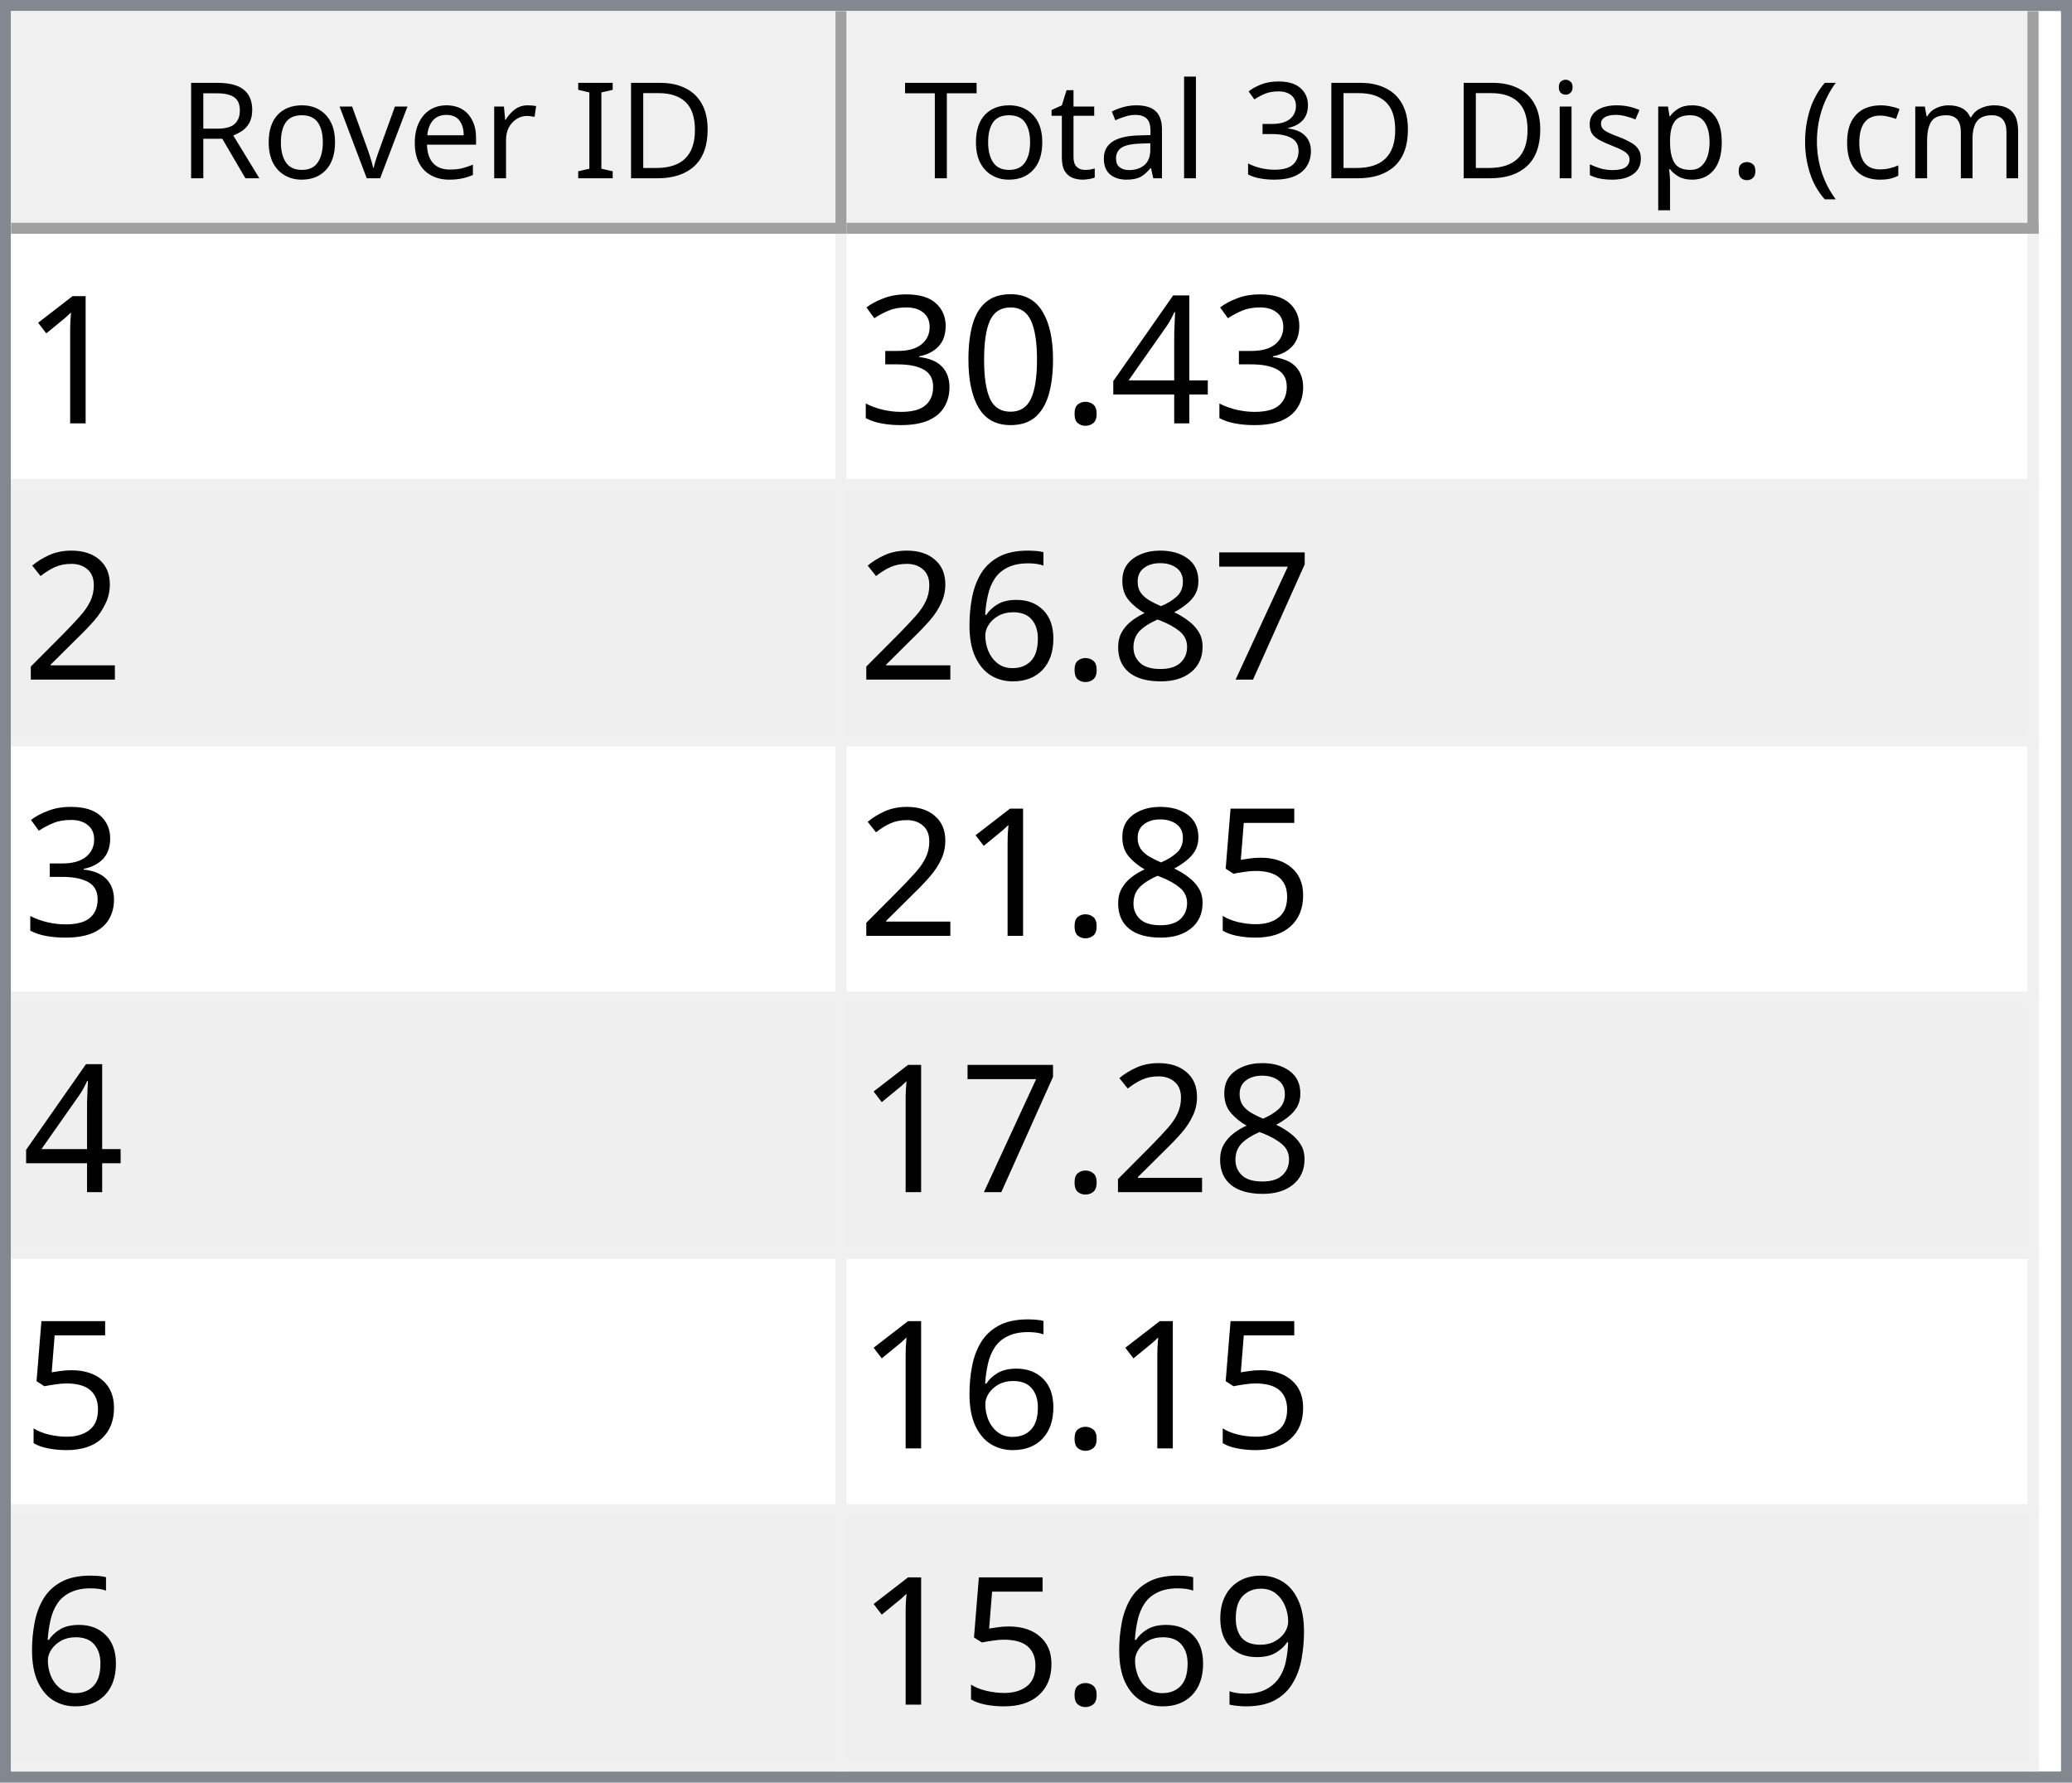
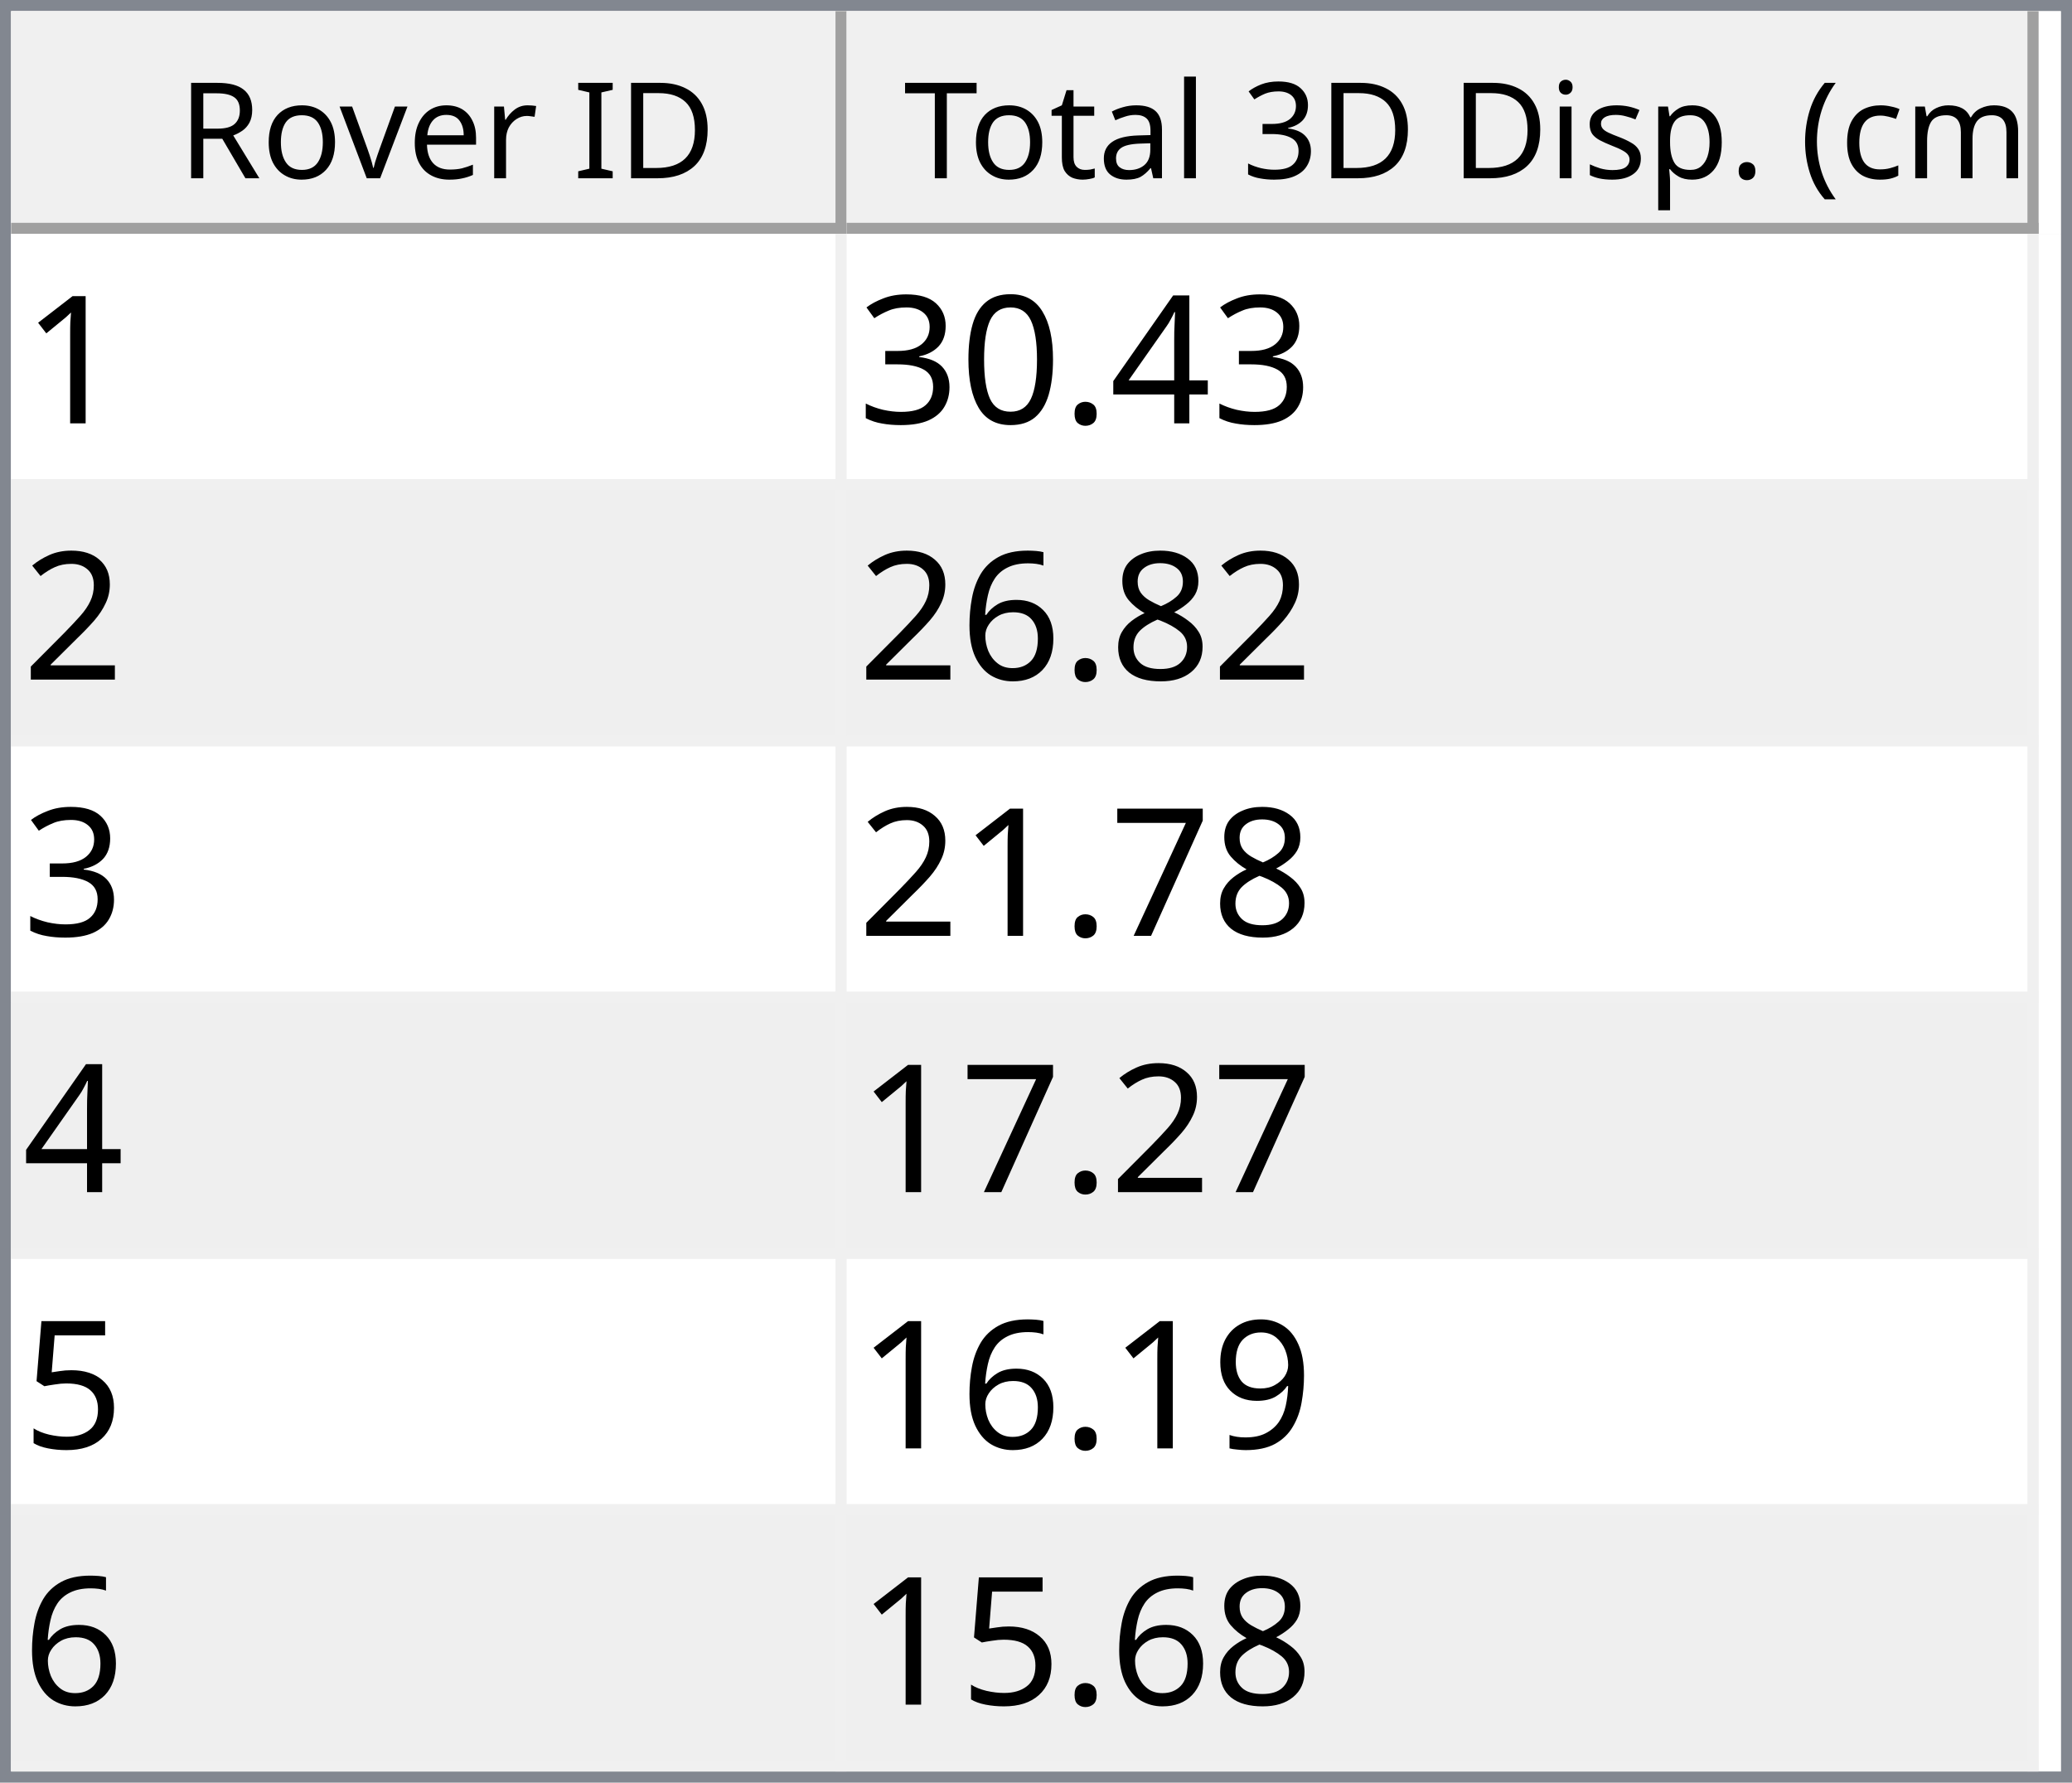
<svg xmlns="http://www.w3.org/2000/svg" style="fill-opacity:1; color-rendering:auto; color-interpolation:auto; text-rendering:auto; stroke:black; stroke-linecap:square; stroke-miterlimit:10; shape-rendering:auto; stroke-opacity:1; fill:black; stroke-dasharray:none; font-weight:normal; stroke-width:1; font-family:'Dialog'; font-style:normal; stroke-linejoin:miter; font-size:12px; stroke-dashoffset:0; image-rendering:auto;" width="186" height="160">
  <defs id="genericDefs" />
  <g>
    <defs id="defs1">
      <clipPath clipPathUnits="userSpaceOnUse" id="clipPath1">
        <path d="M0 0 L186 0 L186 160 L0 160 L0 0 Z" />
      </clipPath>
      <clipPath clipPathUnits="userSpaceOnUse" id="clipPath2">
        <path d="M0 0 L0 160 L186 160 L186 0 Z" />
      </clipPath>
      <clipPath clipPathUnits="userSpaceOnUse" id="clipPath3">
        <path d="M0 0 L0 20 L184 20 L184 0 Z" />
      </clipPath>
      <clipPath clipPathUnits="userSpaceOnUse" id="clipPath4">
        <path d="M0 0 L0 20 L75 20 L75 0 Z" />
      </clipPath>
      <clipPath clipPathUnits="userSpaceOnUse" id="clipPath5">
        <path d="M1 1 L1 19 L74 19 L74 1 Z" />
      </clipPath>
      <clipPath clipPathUnits="userSpaceOnUse" id="clipPath6">
        <path d="M0 0 L0 18 L73 18 L73 0 Z" />
      </clipPath>
      <clipPath clipPathUnits="userSpaceOnUse" id="clipPath7">
        <path d="M-0.5 -0.5 L-0.5 19.5 L74.5 19.5 L74.5 -0.5 Z" />
      </clipPath>
      <clipPath clipPathUnits="userSpaceOnUse" id="clipPath8">
        <path d="M0 0 L0 20 L107 20 L107 0 Z" />
      </clipPath>
      <clipPath clipPathUnits="userSpaceOnUse" id="clipPath9">
        <path d="M1 1 L1 19 L106 19 L106 1 Z" />
      </clipPath>
      <clipPath clipPathUnits="userSpaceOnUse" id="clipPath10">
        <path d="M0 0 L0 18 L105 18 L105 0 Z" />
      </clipPath>
      <clipPath clipPathUnits="userSpaceOnUse" id="clipPath11">
        <path d="M-0.5 -0.5 L-0.5 19.5 L106.5 19.5 L106.5 -0.5 Z" />
      </clipPath>
      <clipPath clipPathUnits="userSpaceOnUse" id="clipPath12">
        <path d="M0 0 L0 138 L184 138 L184 0 Z" />
      </clipPath>
      <clipPath clipPathUnits="userSpaceOnUse" id="clipPath13">
        <path d="M0 0 L0 138 L182 138 L182 0 Z" />
      </clipPath>
      <clipPath clipPathUnits="userSpaceOnUse" id="clipPath14">
        <path d="M-0.5 -0.5 L-0.5 137.5 L181.5 137.5 L181.5 -0.5 Z" />
      </clipPath>
      <clipPath clipPathUnits="userSpaceOnUse" id="clipPath15">
        <path d="M0 0 L0 22 L74 22 L74 0 Z" />
      </clipPath>
      <clipPath clipPathUnits="userSpaceOnUse" id="clipPath16">
        <path d="M0 0 L0 22 L106 22 L106 0 Z" />
      </clipPath>
      <font horiz-adv-x="64.551" id="font1">
        <font-face ascent="107.91" descent="25.098" units-per-em="100" style="font-style:normal; font-family:Segoe UI; font-weight:normal;" />
        <missing-glyph horiz-adv-x="64.551" d="M8.109 0 L8.109 68.266 L56.453 68.266 L56.453 0 L8.109 0 ZM15.328 7.234 L49.219 7.234 L49.219 61.031 L15.328 61.031 L15.328 7.234 Z" />
        <glyph unicode="D" horiz-adv-x="70.117" d="M9.188 0 L9.188 70.016 L28.516 70.016 Q65.531 70.016 65.531 35.891 Q65.531 19.672 55.25 9.836 Q44.969 0 27.734 0 L9.188 0 ZM17.391 62.594 L17.391 7.422 L27.828 7.422 Q41.609 7.422 49.273 14.797 Q56.938 22.172 56.938 35.688 Q56.938 62.594 28.328 62.594 L17.391 62.594 Z" />
        <glyph unicode="I" horiz-adv-x="26.611" d="M17.391 0 L9.188 0 L9.188 70.016 L17.391 70.016 L17.391 0 Z" />
        <glyph unicode=" " horiz-adv-x="27.393" d="" />
        <glyph unicode="r" horiz-adv-x="34.766" d="M34.188 41.891 Q32.078 43.5 28.125 43.5 Q23 43.5 19.555 38.672 Q16.109 33.844 16.109 25.484 L16.109 0 L8.109 0 L8.109 50 L16.109 50 L16.109 39.703 L16.312 39.703 Q18.016 44.969 21.531 47.922 Q25.047 50.875 29.391 50.875 Q32.516 50.875 34.188 50.203 L34.188 41.891 Z" />
        <glyph unicode="e" horiz-adv-x="52.295" d="M48.297 23 L12.984 23 Q13.188 14.656 17.484 10.109 Q21.781 5.562 29.297 5.562 Q37.75 5.562 44.828 11.141 L44.828 3.609 Q38.234 -1.172 27.391 -1.172 Q16.797 -1.172 10.742 5.641 Q4.688 12.453 4.688 24.812 Q4.688 36.469 11.305 43.82 Q17.922 51.172 27.734 51.172 Q37.547 51.172 42.922 44.828 Q48.297 38.484 48.297 27.203 L48.297 23 ZM40.094 29.781 Q40.047 36.719 36.75 40.578 Q33.453 44.438 27.594 44.438 Q21.922 44.438 17.969 40.383 Q14.016 36.328 13.094 29.781 L40.094 29.781 Z" />
        <glyph unicode="v" horiz-adv-x="47.9" d="M47.406 50 L27.484 0 L19.625 0 L0.688 50 L9.469 50 L22.172 13.672 Q23.578 9.672 23.922 6.688 L24.125 6.688 Q24.609 10.453 25.688 13.484 L38.969 50 L47.406 50 Z" />
        <glyph unicode="o" horiz-adv-x="58.594" d="M29 -1.172 Q17.922 -1.172 11.305 5.836 Q4.688 12.844 4.688 24.422 Q4.688 37.016 11.57 44.094 Q18.453 51.172 30.172 51.172 Q41.359 51.172 47.633 44.289 Q53.906 37.406 53.906 25.203 Q53.906 13.234 47.141 6.031 Q40.375 -1.172 29 -1.172 ZM29.594 44.438 Q21.875 44.438 17.383 39.188 Q12.891 33.938 12.891 24.703 Q12.891 15.828 17.43 10.695 Q21.969 5.562 29.594 5.562 Q37.359 5.562 41.531 10.594 Q45.703 15.625 45.703 24.906 Q45.703 34.281 41.531 39.359 Q37.359 44.438 29.594 44.438 Z" />
        <glyph unicode="R" horiz-adv-x="59.814" d="M59.375 0 L49.609 0 L37.891 19.625 Q36.281 22.359 34.766 24.289 Q33.25 26.219 31.664 27.438 Q30.078 28.656 28.25 29.219 Q26.422 29.781 24.125 29.781 L17.391 29.781 L17.391 0 L9.188 0 L9.188 70.016 L30.078 70.016 Q34.672 70.016 38.555 68.867 Q42.438 67.719 45.289 65.375 Q48.141 63.031 49.758 59.547 Q51.375 56.062 51.375 51.375 Q51.375 47.703 50.273 44.656 Q49.172 41.609 47.148 39.211 Q45.125 36.812 42.266 35.133 Q39.406 33.453 35.844 32.516 L35.844 32.328 Q37.594 31.547 38.891 30.547 Q40.188 29.547 41.359 28.18 Q42.531 26.812 43.68 25.078 Q44.828 23.344 46.234 21.047 L59.375 0 ZM17.391 62.594 L17.391 37.203 L28.516 37.203 Q31.594 37.203 34.203 38.133 Q36.812 39.062 38.719 40.797 Q40.625 42.531 41.703 45.047 Q42.781 47.562 42.781 50.688 Q42.781 56.297 39.141 59.445 Q35.5 62.594 28.609 62.594 L17.391 62.594 Z" />
        <glyph unicode=")" horiz-adv-x="30.176" d="M8.297 -15.922 L1.172 -15.922 Q16.406 2.344 16.406 26.812 Q16.406 51.469 1.078 70.016 L8.297 70.016 Q23.531 52.156 23.531 26.703 Q23.531 1.375 8.297 -15.922 Z" />
        <glyph unicode="m" horiz-adv-x="86.133" d="M79.109 0 L71.094 0 L71.094 28.719 Q71.094 37.016 68.531 40.727 Q65.969 44.438 59.906 44.438 Q54.781 44.438 51.195 39.75 Q47.609 35.062 47.609 28.516 L47.609 0 L39.594 0 L39.594 29.688 Q39.594 44.438 28.219 44.438 Q22.953 44.438 19.531 40.016 Q16.109 35.594 16.109 28.516 L16.109 0 L8.109 0 L8.109 50 L16.109 50 L16.109 42.094 L16.312 42.094 Q21.625 51.172 31.844 51.172 Q36.969 51.172 40.773 48.312 Q44.578 45.453 46 40.828 Q51.562 51.172 62.594 51.172 Q79.109 51.172 79.109 30.812 L79.109 0 Z" />
        <glyph unicode="c" horiz-adv-x="46.191" d="M42.188 2.297 Q36.422 -1.172 28.516 -1.172 Q17.828 -1.172 11.258 5.789 Q4.688 12.75 4.688 23.828 Q4.688 36.188 11.766 43.68 Q18.844 51.172 30.672 51.172 Q37.25 51.172 42.281 48.734 L42.281 40.531 Q36.719 44.438 30.375 44.438 Q22.703 44.438 17.797 38.945 Q12.891 33.453 12.891 24.516 Q12.891 15.719 17.508 10.641 Q22.125 5.562 29.891 5.562 Q36.422 5.562 42.188 9.906 L42.188 2.297 Z" />
        <glyph unicode="(" horiz-adv-x="30.176" d="M29.109 -15.922 L21.969 -15.922 Q6.844 1.375 6.844 26.703 Q6.844 52.156 21.969 70.016 L29.203 70.016 Q13.875 51.469 13.875 26.812 Q13.875 2.344 29.109 -15.922 Z" />
        <glyph unicode="." horiz-adv-x="21.68" d="M10.891 -1.078 Q8.641 -1.078 7.055 0.539 Q5.469 2.156 5.469 4.391 Q5.469 6.641 7.055 8.273 Q8.641 9.906 10.891 9.906 Q13.188 9.906 14.797 8.273 Q16.406 6.641 16.406 4.391 Q16.406 2.156 14.797 0.539 Q13.188 -1.078 10.891 -1.078 Z" />
        <glyph unicode="p" horiz-adv-x="58.789" d="M16.312 7.234 L16.109 7.234 L16.109 -23 L8.109 -23 L8.109 50 L16.109 50 L16.109 41.219 L16.312 41.219 Q22.219 51.172 33.594 51.172 Q43.266 51.172 48.688 44.461 Q54.109 37.75 54.109 26.469 Q54.109 13.922 48 6.375 Q41.891 -1.172 31.297 -1.172 Q21.578 -1.172 16.312 7.234 ZM16.109 27.391 L16.109 20.406 Q16.109 14.203 20.141 9.883 Q24.172 5.562 30.375 5.562 Q37.641 5.562 41.773 11.133 Q45.906 16.703 45.906 26.609 Q45.906 34.969 42.047 39.703 Q38.188 44.438 31.594 44.438 Q24.609 44.438 20.359 39.578 Q16.109 34.719 16.109 27.391 Z" />
        <glyph unicode="s" horiz-adv-x="42.432" d="M5.078 1.812 L5.078 10.406 Q11.625 5.562 19.484 5.562 Q30.031 5.562 30.031 12.594 Q30.031 14.594 29.125 15.992 Q28.219 17.391 26.68 18.461 Q25.141 19.531 23.07 20.383 Q21 21.234 18.609 22.172 Q15.281 23.484 12.766 24.828 Q10.25 26.172 8.57 27.859 Q6.891 29.547 6.031 31.695 Q5.172 33.844 5.172 36.719 Q5.172 40.234 6.789 42.945 Q8.406 45.656 11.086 47.484 Q13.766 49.312 17.211 50.242 Q20.656 51.172 24.312 51.172 Q30.812 51.172 35.938 48.922 L35.938 40.828 Q30.422 44.438 23.25 44.438 Q21 44.438 19.195 43.922 Q17.391 43.406 16.094 42.477 Q14.797 41.547 14.086 40.258 Q13.375 38.969 13.375 37.406 Q13.375 35.453 14.086 34.133 Q14.797 32.812 16.164 31.789 Q17.531 30.766 19.484 29.938 Q21.438 29.109 23.922 28.125 Q27.25 26.859 29.883 25.516 Q32.516 24.172 34.375 22.484 Q36.234 20.797 37.234 18.602 Q38.234 16.406 38.234 13.375 Q38.234 9.672 36.602 6.938 Q34.969 4.203 32.234 2.398 Q29.5 0.594 25.93 -0.289 Q22.359 -1.172 18.453 -1.172 Q10.75 -1.172 5.078 1.812 Z" />
        <glyph unicode="i" horiz-adv-x="24.219" d="M12.203 62.703 Q10.062 62.703 8.547 64.164 Q7.031 65.625 7.031 67.875 Q7.031 70.125 8.547 71.609 Q10.062 73.094 12.203 73.094 Q14.406 73.094 15.945 71.609 Q17.484 70.125 17.484 67.875 Q17.484 65.719 15.945 64.211 Q14.406 62.703 12.203 62.703 ZM16.109 0 L8.109 0 L8.109 50 L16.109 50 L16.109 0 Z" />
        <glyph unicode="3" horiz-adv-x="53.906" d="M46.531 19.828 Q46.531 15.094 44.75 11.211 Q42.969 7.328 39.719 4.57 Q36.469 1.812 31.93 0.297 Q27.391 -1.219 21.922 -1.219 Q11.922 -1.219 6 2.594 L6 11.188 Q13.094 5.609 22.219 5.609 Q25.875 5.609 28.828 6.539 Q31.781 7.469 33.906 9.227 Q36.031 10.984 37.18 13.477 Q38.328 15.969 38.328 19.094 Q38.328 32.812 18.797 32.812 L12.984 32.812 L12.984 39.594 L18.5 39.594 Q35.797 39.594 35.797 52.484 Q35.797 64.406 22.609 64.406 Q15.188 64.406 8.688 59.422 L8.688 67.188 Q15.375 71.188 24.609 71.188 Q29 71.188 32.57 69.969 Q36.141 68.75 38.68 66.555 Q41.219 64.359 42.609 61.281 Q44 58.203 44 54.5 Q44 40.672 30.031 36.719 L30.031 36.531 Q33.594 36.141 36.625 34.797 Q39.656 33.453 41.852 31.305 Q44.047 29.156 45.289 26.25 Q46.531 23.344 46.531 19.828 Z" />
        <glyph unicode="l" horiz-adv-x="24.219" d="M16.109 0 L8.109 0 L8.109 74.031 L16.109 74.031 L16.109 0 Z" />
        <glyph unicode="a" horiz-adv-x="50.879" d="M43.891 0 L35.891 0 L35.891 7.812 L35.688 7.812 Q30.469 -1.172 20.312 -1.172 Q12.844 -1.172 8.617 2.781 Q4.391 6.734 4.391 13.281 Q4.391 27.297 20.906 29.594 L35.891 31.688 Q35.891 44.438 25.594 44.438 Q16.547 44.438 9.281 38.281 L9.281 46.484 Q16.656 51.172 26.266 51.172 Q43.891 51.172 43.891 32.516 L43.891 0 ZM35.891 25.297 L23.828 23.641 Q18.266 22.859 15.43 20.875 Q12.594 18.891 12.594 13.875 Q12.594 10.203 15.211 7.883 Q17.828 5.562 22.172 5.562 Q28.125 5.562 32.008 9.742 Q35.891 13.922 35.891 20.312 L35.891 25.297 Z" />
        <glyph unicode="t" horiz-adv-x="33.887" d="M31.297 0.484 Q28.469 -1.078 23.828 -1.078 Q10.688 -1.078 10.688 13.578 L10.688 43.172 L2.094 43.172 L2.094 50 L10.688 50 L10.688 62.203 L18.703 64.797 L18.703 50 L31.297 50 L31.297 43.172 L18.703 43.172 L18.703 14.984 Q18.703 9.969 20.414 7.82 Q22.125 5.672 26.078 5.672 Q29.109 5.672 31.297 7.328 L31.297 0.484 Z" />
        <glyph unicode="T" horiz-adv-x="52.393" d="M50.594 62.594 L30.375 62.594 L30.375 0 L22.172 0 L22.172 62.594 L2 62.594 L2 70.016 L50.594 70.016 L50.594 62.594 Z" />
      </font>
      <font horiz-adv-x="75.0" id="font2">
        <font-face ascent="100.537" descent="21.973" units-per-em="100" style="font-style:normal; font-family:sans-serif; font-weight:normal;" />
        <missing-glyph horiz-adv-x="75.0" d="M12.5 0 L12.5 62.5 L62.5 62.5 L62.5 0 L12.5 0 ZM14.062 1.562 L60.938 1.562 L60.938 60.938 L14.062 60.938 L14.062 1.562 Z" />
        <glyph unicode="1" horiz-adv-x="55.615" d="M37.25 0 L28.469 0 L28.469 56 Q25.297 52.984 20.141 49.953 Q14.984 46.922 10.891 45.406 L10.891 53.906 Q18.266 57.375 23.781 62.305 Q29.297 67.234 31.594 71.875 L37.25 71.875 L37.25 0 Z" />
        <glyph unicode="4" horiz-adv-x="55.615" d="M32.328 0 L32.328 17.141 L1.266 17.141 L1.266 25.203 L33.938 71.578 L41.109 71.578 L41.109 25.203 L50.781 25.203 L50.781 17.141 L41.109 17.141 L41.109 0 L32.328 0 ZM32.328 25.203 L32.328 57.469 L9.906 25.203 L32.328 25.203 Z" />
        <glyph unicode="." horiz-adv-x="27.783" d="M9.078 0 L9.078 10.016 L19.094 10.016 L19.094 0 L9.078 0 Z" />
        <glyph unicode="0" horiz-adv-x="55.615" d="M4.156 35.297 Q4.156 48 6.766 55.742 Q9.375 63.484 14.523 67.68 Q19.672 71.875 27.484 71.875 Q33.25 71.875 37.594 69.555 Q41.938 67.234 44.773 62.867 Q47.609 58.5 49.219 52.227 Q50.828 45.953 50.828 35.297 Q50.828 22.703 48.242 14.969 Q45.656 7.234 40.508 3.008 Q35.359 -1.219 27.484 -1.219 Q17.141 -1.219 11.234 6.203 Q4.156 15.141 4.156 35.297 ZM13.188 35.297 Q13.188 17.672 17.312 11.836 Q21.438 6 27.484 6 Q33.547 6 37.672 11.859 Q41.797 17.719 41.797 35.297 Q41.797 52.984 37.672 58.789 Q33.547 64.594 27.391 64.594 Q21.344 64.594 17.719 59.469 Q13.188 52.938 13.188 35.297 Z" />
        <glyph unicode="3" horiz-adv-x="55.615" d="M4.203 18.891 L12.984 20.062 Q14.5 12.594 18.141 9.297 Q21.781 6 27 6 Q33.203 6 37.477 10.297 Q41.75 14.594 41.75 20.953 Q41.75 27 37.797 30.93 Q33.844 34.859 27.734 34.859 Q25.25 34.859 21.531 33.891 L22.516 41.609 Q23.391 41.5 23.922 41.5 Q29.547 41.5 34.039 44.43 Q38.531 47.359 38.531 53.469 Q38.531 58.297 35.258 61.477 Q31.984 64.656 26.812 64.656 Q21.688 64.656 18.266 61.43 Q14.844 58.203 13.875 51.766 L5.078 53.328 Q6.688 62.156 12.398 67.016 Q18.109 71.875 26.609 71.875 Q32.469 71.875 37.398 69.359 Q42.328 66.844 44.945 62.5 Q47.562 58.156 47.562 53.266 Q47.562 48.641 45.07 44.828 Q42.578 41.016 37.703 38.766 Q44.047 37.312 47.562 32.695 Q51.078 28.078 51.078 21.141 Q51.078 11.766 44.242 5.25 Q37.406 -1.266 26.953 -1.266 Q17.531 -1.266 11.305 4.352 Q5.078 9.969 4.203 18.891 Z" />
        <glyph unicode="2" horiz-adv-x="55.615" d="M50.344 8.453 L50.344 0 L3.031 0 Q2.938 3.172 4.047 6.109 Q5.859 10.938 9.836 15.625 Q13.812 20.312 21.344 26.469 Q33.016 36.031 37.117 41.625 Q41.219 47.219 41.219 52.203 Q41.219 57.422 37.477 61.008 Q33.734 64.594 27.734 64.594 Q21.391 64.594 17.578 60.789 Q13.766 56.984 13.719 50.25 L4.688 51.172 Q5.609 61.281 11.664 66.578 Q17.719 71.875 27.938 71.875 Q38.234 71.875 44.242 66.164 Q50.25 60.453 50.25 52 Q50.25 47.703 48.492 43.555 Q46.734 39.406 42.656 34.812 Q38.578 30.219 29.109 22.219 Q21.188 15.578 18.945 13.211 Q16.703 10.844 15.234 8.453 L50.344 8.453 Z" />
-         <glyph unicode="7" horiz-adv-x="55.615" d="M4.734 62.203 L4.734 70.656 L51.078 70.656 L51.078 63.812 Q44.234 56.547 37.523 44.484 Q30.812 32.422 27.156 19.672 Q24.516 10.688 23.781 0 L14.75 0 Q14.891 8.453 18.062 20.414 Q21.234 32.375 27.172 43.484 Q33.109 54.594 39.797 62.203 L4.734 62.203 Z" />
        <glyph unicode="8" horiz-adv-x="55.615" d="M17.672 38.812 Q12.203 40.828 9.57 44.539 Q6.938 48.25 6.938 53.422 Q6.938 61.234 12.555 66.555 Q18.172 71.875 27.484 71.875 Q36.859 71.875 42.578 66.43 Q48.297 60.984 48.297 53.172 Q48.297 48.188 45.68 44.508 Q43.062 40.828 37.75 38.812 Q44.344 36.672 47.781 31.883 Q51.219 27.094 51.219 20.453 Q51.219 11.281 44.727 5.031 Q38.234 -1.219 27.641 -1.219 Q17.047 -1.219 10.547 5.055 Q4.047 11.328 4.047 20.703 Q4.047 27.688 7.594 32.398 Q11.141 37.109 17.672 38.812 ZM15.922 53.719 Q15.922 48.641 19.195 45.414 Q22.469 42.188 27.688 42.188 Q32.766 42.188 36.016 45.383 Q39.266 48.578 39.266 53.219 Q39.266 58.062 35.914 61.359 Q32.562 64.656 27.594 64.656 Q22.562 64.656 19.242 61.43 Q15.922 58.203 15.922 53.719 ZM13.094 20.656 Q13.094 16.891 14.875 13.375 Q16.656 9.859 20.172 7.93 Q23.688 6 27.734 6 Q34.031 6 38.133 10.055 Q42.234 14.109 42.234 20.359 Q42.234 26.703 38.016 30.859 Q33.797 35.016 27.438 35.016 Q21.234 35.016 17.164 30.914 Q13.094 26.812 13.094 20.656 Z" />
        <glyph unicode="6" horiz-adv-x="55.615" d="M49.75 54.047 L41.016 53.375 Q39.844 58.547 37.703 60.891 Q34.125 64.656 28.906 64.656 Q24.703 64.656 21.531 62.312 Q17.391 59.281 14.992 53.469 Q12.594 47.656 12.5 36.922 Q15.672 41.75 20.266 44.094 Q24.859 46.438 29.891 46.438 Q38.672 46.438 44.852 39.969 Q51.031 33.5 51.031 23.25 Q51.031 16.5 48.125 10.719 Q45.219 4.938 40.141 1.859 Q35.062 -1.219 28.609 -1.219 Q17.625 -1.219 10.695 6.859 Q3.766 14.938 3.766 33.5 Q3.766 54.25 11.422 63.672 Q18.109 71.875 29.438 71.875 Q37.891 71.875 43.289 67.141 Q48.688 62.406 49.75 54.047 ZM13.875 23.188 Q13.875 18.656 15.797 14.508 Q17.719 10.359 21.188 8.18 Q24.656 6 28.469 6 Q34.031 6 38.039 10.492 Q42.047 14.984 42.047 22.703 Q42.047 30.125 38.086 34.398 Q34.125 38.672 28.125 38.672 Q22.172 38.672 18.023 34.398 Q13.875 30.125 13.875 23.188 Z" />
+         <glyph unicode="7" horiz-adv-x="55.615" d="M4.734 62.203 L4.734 70.656 L51.078 70.656 L51.078 63.812 Q44.234 56.547 37.523 44.484 Q30.812 32.422 27.156 19.672 Q24.516 10.688 23.781 0 L14.75 0 Q14.891 8.453 18.062 20.414 Q21.234 32.375 27.172 43.484 Q33.109 54.594 39.797 62.203 L4.734 62.203 Z" />
        <glyph unicode="5" horiz-adv-x="55.615" d="M4.156 18.75 L13.375 19.531 Q14.406 12.797 18.141 9.398 Q21.875 6 27.156 6 Q33.5 6 37.891 10.789 Q42.281 15.578 42.281 23.484 Q42.281 31 38.062 35.352 Q33.844 39.703 27 39.703 Q22.75 39.703 19.336 37.773 Q15.922 35.844 13.969 32.766 L5.719 33.844 L12.641 70.609 L48.25 70.609 L48.25 62.203 L19.672 62.203 L15.828 42.969 Q22.266 47.469 29.344 47.469 Q38.719 47.469 45.164 40.969 Q51.609 34.469 51.609 24.266 Q51.609 14.547 45.953 7.469 Q39.062 -1.219 27.156 -1.219 Q17.391 -1.219 11.211 4.25 Q5.031 9.719 4.156 18.75 Z" />
        <glyph unicode="9" horiz-adv-x="55.615" d="M5.469 16.547 L13.922 17.328 Q14.984 11.375 18.016 8.688 Q21.047 6 25.781 6 Q29.828 6 32.883 7.859 Q35.938 9.719 37.891 12.82 Q39.844 15.922 41.164 21.195 Q42.484 26.469 42.484 31.938 Q42.484 32.516 42.438 33.688 Q39.797 29.5 35.234 26.883 Q30.672 24.266 25.344 24.266 Q16.453 24.266 10.305 30.711 Q4.156 37.156 4.156 47.703 Q4.156 58.594 10.578 65.234 Q17 71.875 26.656 71.875 Q33.641 71.875 39.43 68.117 Q45.219 64.359 48.219 57.398 Q51.219 50.438 51.219 37.25 Q51.219 23.531 48.242 15.406 Q45.266 7.281 39.383 3.031 Q33.5 -1.219 25.594 -1.219 Q17.188 -1.219 11.867 3.445 Q6.547 8.109 5.469 16.547 ZM41.453 48.141 Q41.453 55.719 37.43 60.156 Q33.406 64.594 27.734 64.594 Q21.875 64.594 17.531 59.812 Q13.188 55.031 13.188 47.406 Q13.188 40.578 17.312 36.305 Q21.438 32.031 27.484 32.031 Q33.594 32.031 37.523 36.305 Q41.453 40.578 41.453 48.141 Z" />
      </font>
    </defs>
    <g style="fill:white; stroke:white;">
      <rect x="0" y="0" width="186" style="clip-path:url(#clipPath1); stroke:none;" height="160" />
    </g>
    <g style="fill:white; text-rendering:optimizeSpeed; color-rendering:optimizeSpeed; image-rendering:optimizeSpeed; shape-rendering:crispEdges; stroke:white; color-interpolation:sRGB;">
      <rect x="0" width="186" height="160" y="0" style="stroke:none;" />
      <path style="stroke:none;" d="M0 160 L186 160 L186 0 L0 0 Z" />
    </g>
    <g style="fill:rgb(240,240,240); font-family:'Segoe UI'; stroke:rgb(240,240,240);">
      <rect x="0" y="0" width="186" style="clip-path:url(#clipPath2); stroke:none;" height="160" />
    </g>
    <g style="fill:rgb(130,135,144); font-family:'Segoe UI'; stroke:rgb(130,135,144);">
      <path d="M0 0 L186 0 L186 160 L0 160 L0 0 ZM1 1 L185 1 L185 159 L1 159 L1 1 Z" style="fill-rule:evenodd; clip-path:url(#clipPath2); stroke:none;" />
    </g>
    <g style="fill:white; font-family:'Segoe UI'; stroke:white;" transform="translate(1,1)">
      <rect x="0" y="0" width="184" style="clip-path:url(#clipPath3); stroke:none;" height="20" />
    </g>
    <g style="fill:rgb(240,240,240); font-family:'Segoe UI'; stroke:rgb(240,240,240);" transform="translate(1,1)">
      <rect x="0" y="0" width="75" style="clip-path:url(#clipPath4); stroke:none;" height="20" />
    </g>
    <g style="font-family:'Segoe UI';" transform="translate(2,2)">
      <text x="14" xml:space="preserve" y="14" style="clip-path:url(#clipPath6); stroke:none;">Rover ID</text>
    </g>
    <g style="fill:rgb(160,160,160); font-family:'Segoe UI'; stroke:rgb(160,160,160); stroke-linejoin:bevel;" transform="translate(1.5,1.5)">
      <line x1="74" x2="74" y1="0" style="fill:none; clip-path:url(#clipPath7);" y2="19" />
    </g>
    <g style="fill:rgb(160,160,160); font-family:'Segoe UI'; stroke:rgb(160,160,160); stroke-linejoin:bevel;" transform="matrix(1,0,0,1,1,1) translate(0.5,0.5)">
      <line x1="0" x2="74" y1="19" style="fill:none; clip-path:url(#clipPath7);" y2="19" />
    </g>
    <g style="fill:rgb(240,240,240); font-family:'Segoe UI'; stroke:rgb(240,240,240);" transform="translate(76,1)">
      <rect x="0" y="0" width="107" style="clip-path:url(#clipPath8); stroke:none;" height="20" />
    </g>
    <g style="font-family:'Segoe UI';" transform="translate(77,2)">
      <text x="1" xml:space="preserve" y="14" style="clip-path:url(#clipPath10); stroke:none;"> Total 3D Disp. (cm)</text>
    </g>
    <g style="fill:rgb(160,160,160); font-family:'Segoe UI'; stroke:rgb(160,160,160); stroke-linejoin:bevel;" transform="translate(76.5,1.5)">
      <line x1="106" x2="106" y1="0" style="fill:none; clip-path:url(#clipPath11);" y2="19" />
    </g>
    <g style="fill:rgb(160,160,160); font-family:'Segoe UI'; stroke:rgb(160,160,160); stroke-linejoin:bevel;" transform="matrix(1,0,0,1,76,1) translate(0.5,0.5)">
      <line x1="0" x2="106" y1="19" style="fill:none; clip-path:url(#clipPath11);" y2="19" />
    </g>
    <g style="fill:white; font-family:'Segoe UI'; stroke:white;" transform="translate(1,21)">
      <rect x="0" y="0" width="184" style="clip-path:url(#clipPath12); stroke:none;" height="138" />
    </g>
    <g style="fill:rgb(240,240,240); font-size:16px; font-family:sans-serif; stroke:rgb(240,240,240);" transform="translate(1,21)">
      <rect x="0" y="0" width="182" style="clip-path:url(#clipPath13); stroke:none;" height="138" />
      <line transform="translate(0.5,0.5)" x1="0" x2="181" y1="22" style="clip-path:url(#clipPath14); fill:none; stroke-linejoin:bevel;" y2="22" />
    </g>
    <g transform="matrix(1,0,0,1,1,21) translate(0.5,0.5)" style="fill:rgb(240,240,240); font-size:16px; font-family:sans-serif; stroke:rgb(240,240,240); stroke-linejoin:bevel;">
      <line x1="0" x2="181" y1="45" style="fill:none; clip-path:url(#clipPath14);" y2="45" />
    </g>
    <g transform="matrix(1,0,0,1,1,21) translate(0.5,0.5)" style="fill:rgb(240,240,240); font-size:16px; font-family:sans-serif; stroke:rgb(240,240,240); stroke-linejoin:bevel;">
      <line x1="0" x2="181" y1="68" style="fill:none; clip-path:url(#clipPath14);" y2="68" />
    </g>
    <g transform="matrix(1,0,0,1,1,21) translate(0.5,0.5)" style="fill:rgb(240,240,240); font-size:16px; font-family:sans-serif; stroke:rgb(240,240,240); stroke-linejoin:bevel;">
      <line x1="0" x2="181" y1="91" style="fill:none; clip-path:url(#clipPath14);" y2="91" />
    </g>
    <g transform="matrix(1,0,0,1,1,21) translate(0.5,0.5)" style="fill:rgb(240,240,240); font-size:16px; font-family:sans-serif; stroke:rgb(240,240,240); stroke-linejoin:bevel;">
      <line x1="0" x2="181" y1="114" style="fill:none; clip-path:url(#clipPath14);" y2="114" />
    </g>
    <g transform="matrix(1,0,0,1,1,21) translate(0.5,0.5)" style="fill:rgb(240,240,240); font-size:16px; font-family:sans-serif; stroke:rgb(240,240,240); stroke-linejoin:bevel;">
      <line x1="0" x2="181" y1="137" style="fill:none; clip-path:url(#clipPath14);" y2="137" />
    </g>
    <g transform="matrix(1,0,0,1,1,21) translate(0.5,0.5)" style="fill:rgb(240,240,240); font-size:16px; font-family:sans-serif; stroke:rgb(240,240,240); stroke-linejoin:bevel;">
      <line x1="74" x2="74" y1="0" style="fill:none; clip-path:url(#clipPath14);" y2="137" />
    </g>
    <g transform="matrix(1,0,0,1,1,21) translate(0.5,0.5)" style="fill:rgb(240,240,240); font-size:16px; font-family:sans-serif; stroke:rgb(240,240,240); stroke-linejoin:bevel;">
      <line x1="181" x2="181" y1="0" style="fill:none; clip-path:url(#clipPath14);" y2="137" />
    </g>
    <g style="fill:white; font-size:16px; font-family:sans-serif; stroke:white;" transform="matrix(1,0,0,1,1,21)">
      <rect x="0" y="0" width="74" style="clip-path:url(#clipPath15); stroke:none;" height="22" />
      <text x="1" y="17" style="fill:black; clip-path:url(#clipPath15); stroke:none;" xml:space="preserve">1</text>
    </g>
    <g style="fill:white; font-size:16px; font-family:sans-serif; stroke:white;" transform="matrix(1,0,0,1,1,21) translate(75,0)">
      <rect x="0" y="0" width="106" style="clip-path:url(#clipPath16); stroke:none;" height="22" />
      <text x="1" y="17" style="fill:black; clip-path:url(#clipPath16); stroke:none;" xml:space="preserve">30.43</text>
    </g>
    <g style="fill:rgb(239,239,239); font-size:16px; font-family:sans-serif; stroke:rgb(239,239,239);" transform="matrix(1,0,0,1,1,21) translate(0,23)">
      <rect x="0" y="0" width="74" style="clip-path:url(#clipPath15); stroke:none;" height="22" />
      <text x="1" y="17" style="fill:black; clip-path:url(#clipPath15); stroke:none;" xml:space="preserve">2</text>
    </g>
    <g style="fill:rgb(239,239,239); font-size:16px; font-family:sans-serif; stroke:rgb(239,239,239);" transform="matrix(1,0,0,1,1,21) translate(75,23)">
      <rect x="0" y="0" width="106" style="clip-path:url(#clipPath16); stroke:none;" height="22" />
-       <text x="1" y="17" style="fill:black; clip-path:url(#clipPath16); stroke:none;" xml:space="preserve">26.87</text>
+       <text x="1" y="17" style="fill:black; clip-path:url(#clipPath16); stroke:none;" xml:space="preserve">26.82</text>
    </g>
    <g style="fill:white; font-size:16px; font-family:sans-serif; stroke:white;" transform="matrix(1,0,0,1,1,21) translate(0,46)">
      <rect x="0" y="0" width="74" style="clip-path:url(#clipPath15); stroke:none;" height="22" />
      <text x="1" y="17" style="fill:black; clip-path:url(#clipPath15); stroke:none;" xml:space="preserve">3</text>
    </g>
    <g style="fill:white; font-size:16px; font-family:sans-serif; stroke:white;" transform="matrix(1,0,0,1,1,21) translate(75,46)">
      <rect x="0" y="0" width="106" style="clip-path:url(#clipPath16); stroke:none;" height="22" />
-       <text x="1" y="17" style="fill:black; clip-path:url(#clipPath16); stroke:none;" xml:space="preserve">21.85</text>
+       <text x="1" y="17" style="fill:black; clip-path:url(#clipPath16); stroke:none;" xml:space="preserve">21.78</text>
    </g>
    <g style="fill:rgb(239,239,239); font-size:16px; font-family:sans-serif; stroke:rgb(239,239,239);" transform="matrix(1,0,0,1,1,21) translate(0,69)">
      <rect x="0" y="0" width="74" style="clip-path:url(#clipPath15); stroke:none;" height="22" />
      <text x="1" y="17" style="fill:black; clip-path:url(#clipPath15); stroke:none;" xml:space="preserve">4</text>
    </g>
    <g style="fill:rgb(239,239,239); font-size:16px; font-family:sans-serif; stroke:rgb(239,239,239);" transform="matrix(1,0,0,1,1,21) translate(75,69)">
      <rect x="0" y="0" width="106" style="clip-path:url(#clipPath16); stroke:none;" height="22" />
-       <text x="1" y="17" style="fill:black; clip-path:url(#clipPath16); stroke:none;" xml:space="preserve">17.28</text>
+       <text x="1" y="17" style="fill:black; clip-path:url(#clipPath16); stroke:none;" xml:space="preserve">17.27</text>
    </g>
    <g style="fill:white; font-size:16px; font-family:sans-serif; stroke:white;" transform="matrix(1,0,0,1,1,21) translate(0,92)">
      <rect x="0" y="0" width="74" style="clip-path:url(#clipPath15); stroke:none;" height="22" />
      <text x="1" y="17" style="fill:black; clip-path:url(#clipPath15); stroke:none;" xml:space="preserve">5</text>
    </g>
    <g style="fill:white; font-size:16px; font-family:sans-serif; stroke:white;" transform="matrix(1,0,0,1,1,21) translate(75,92)">
      <rect x="0" y="0" width="106" style="clip-path:url(#clipPath16); stroke:none;" height="22" />
-       <text x="1" y="17" style="fill:black; clip-path:url(#clipPath16); stroke:none;" xml:space="preserve">16.15</text>
+       <text x="1" y="17" style="fill:black; clip-path:url(#clipPath16); stroke:none;" xml:space="preserve">16.19</text>
    </g>
    <g style="fill:rgb(239,239,239); font-size:16px; font-family:sans-serif; stroke:rgb(239,239,239);" transform="matrix(1,0,0,1,1,21) translate(0,115)">
      <rect x="0" y="0" width="74" style="clip-path:url(#clipPath15); stroke:none;" height="22" />
      <text x="1" y="17" style="fill:black; clip-path:url(#clipPath15); stroke:none;" xml:space="preserve">6</text>
    </g>
    <g style="fill:rgb(239,239,239); font-size:16px; font-family:sans-serif; stroke:rgb(239,239,239);" transform="matrix(1,0,0,1,1,21) translate(75,115)">
      <rect x="0" y="0" width="106" style="clip-path:url(#clipPath16); stroke:none;" height="22" />
-       <text x="1" y="17" style="fill:black; clip-path:url(#clipPath16); stroke:none;" xml:space="preserve">15.69</text>
+       <text x="1" y="17" style="fill:black; clip-path:url(#clipPath16); stroke:none;" xml:space="preserve">15.68</text>
    </g>
  </g>
</svg>
